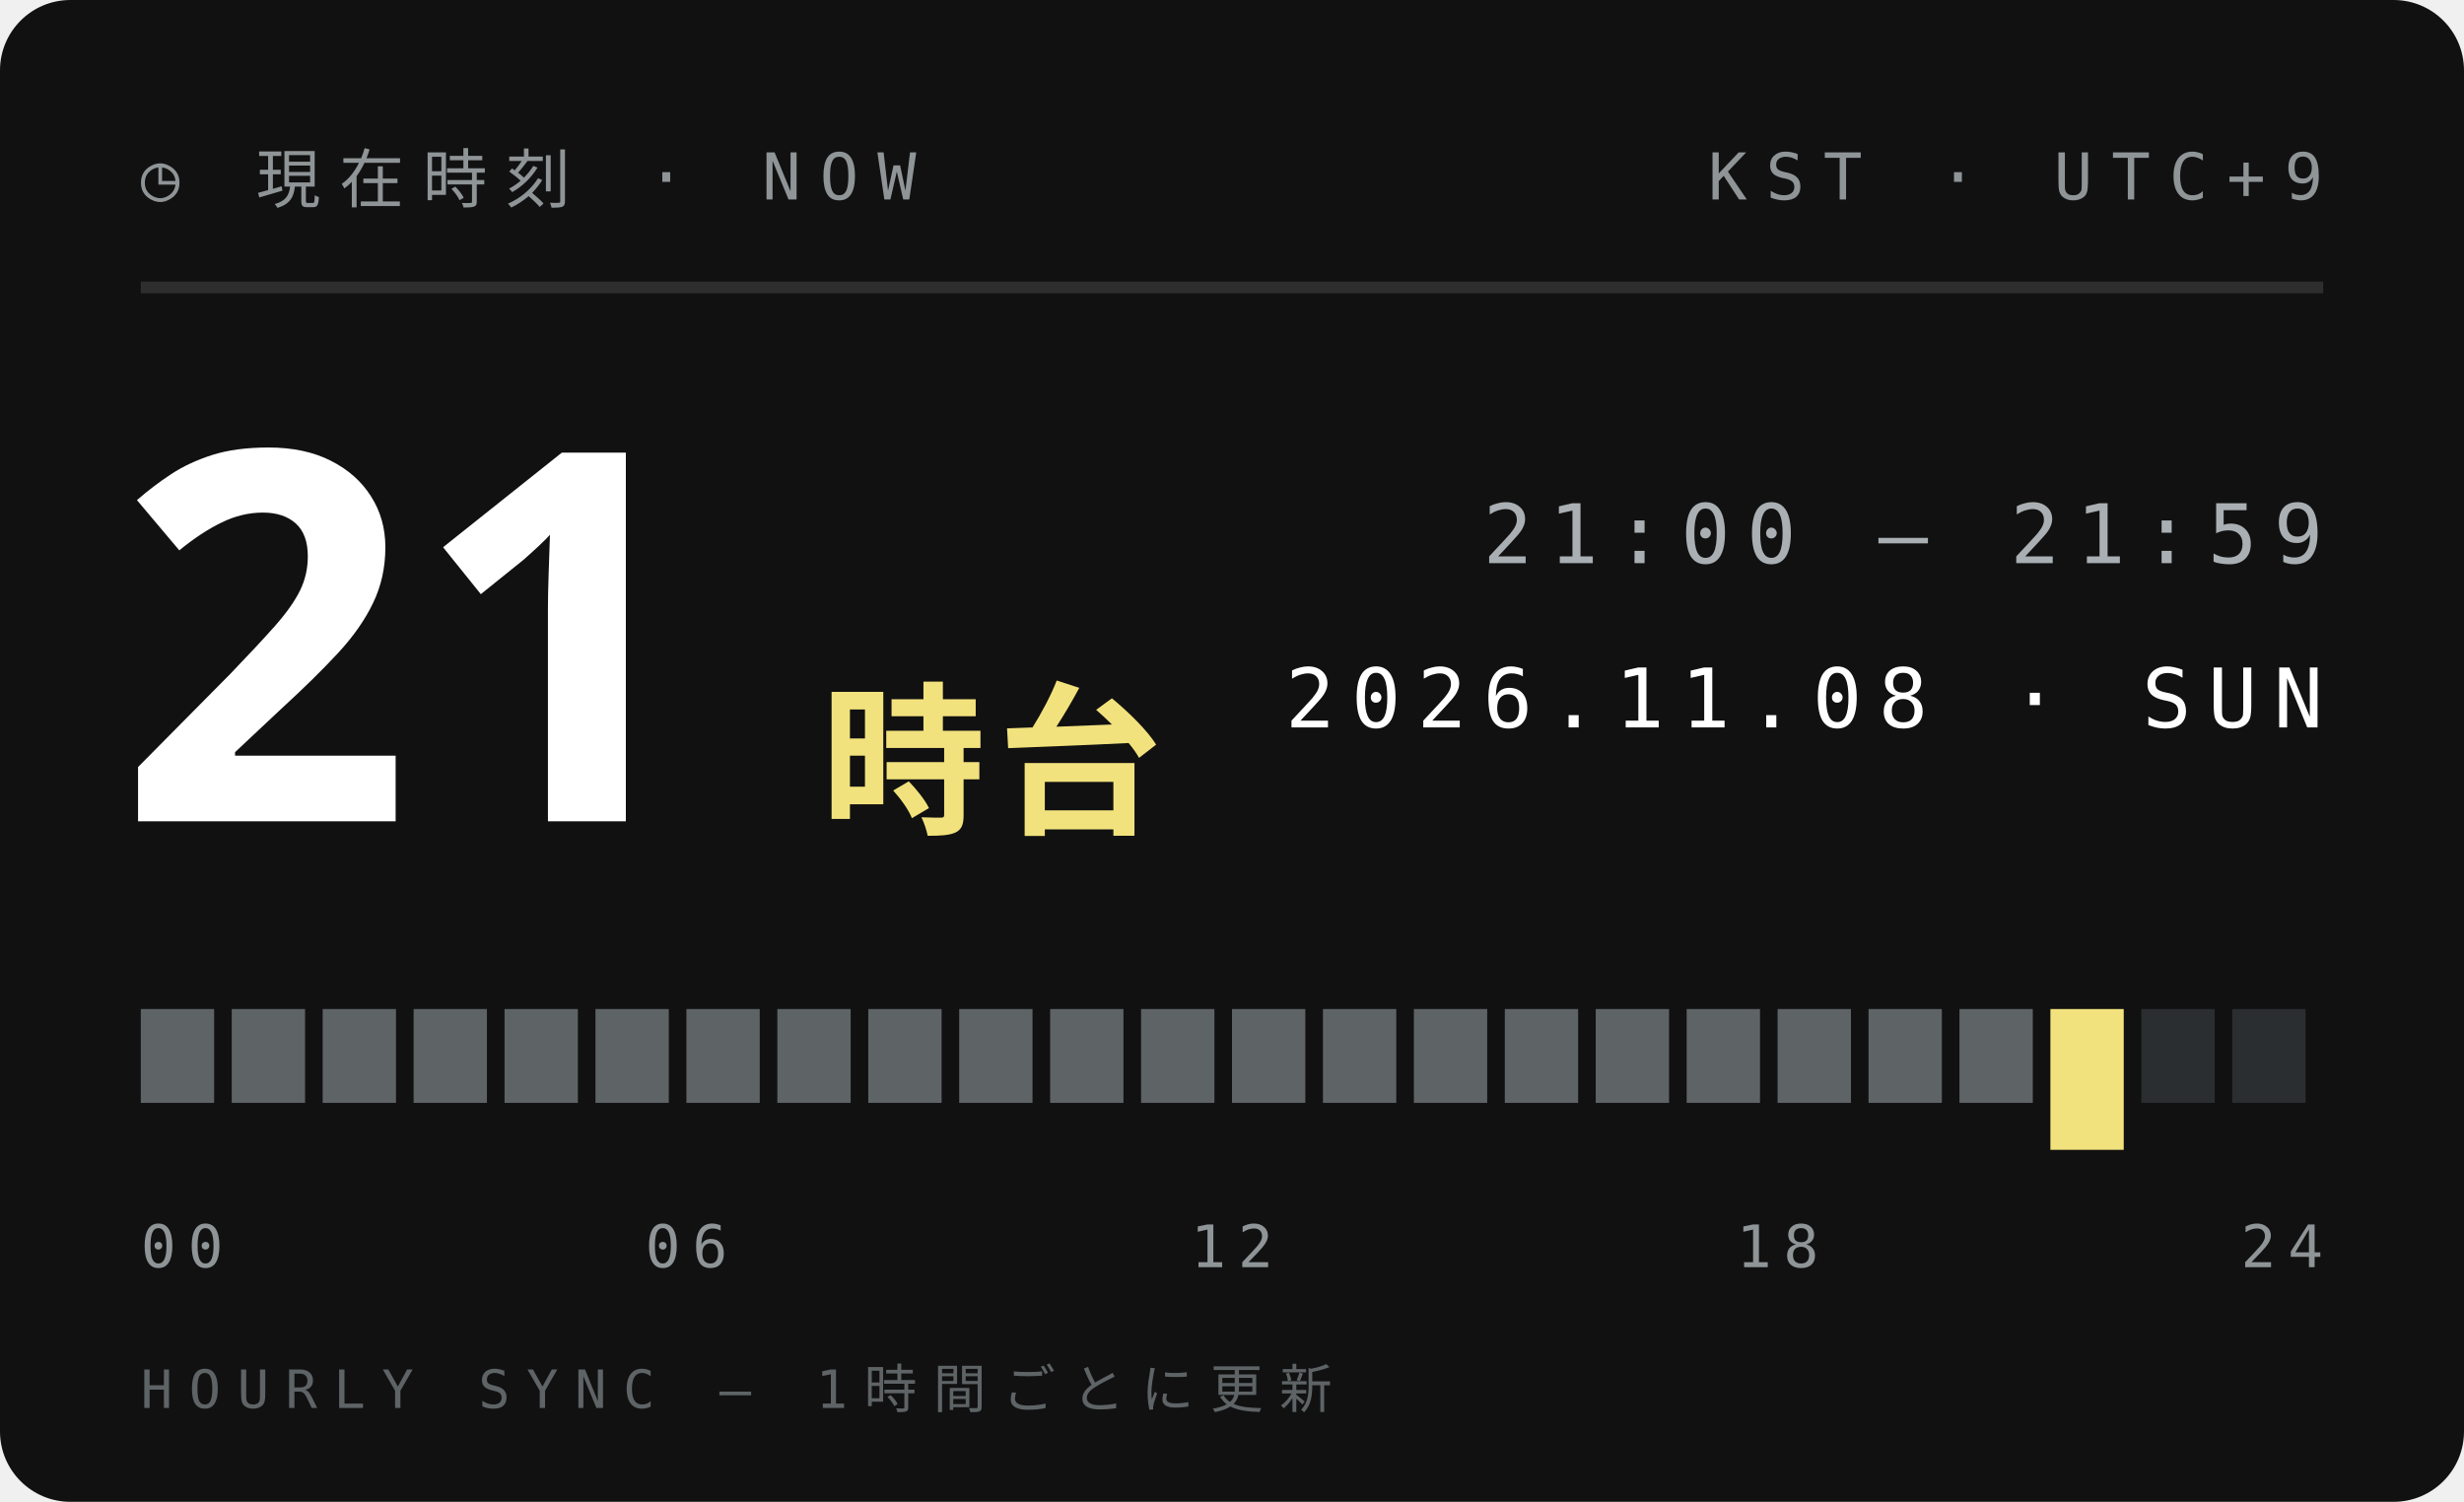
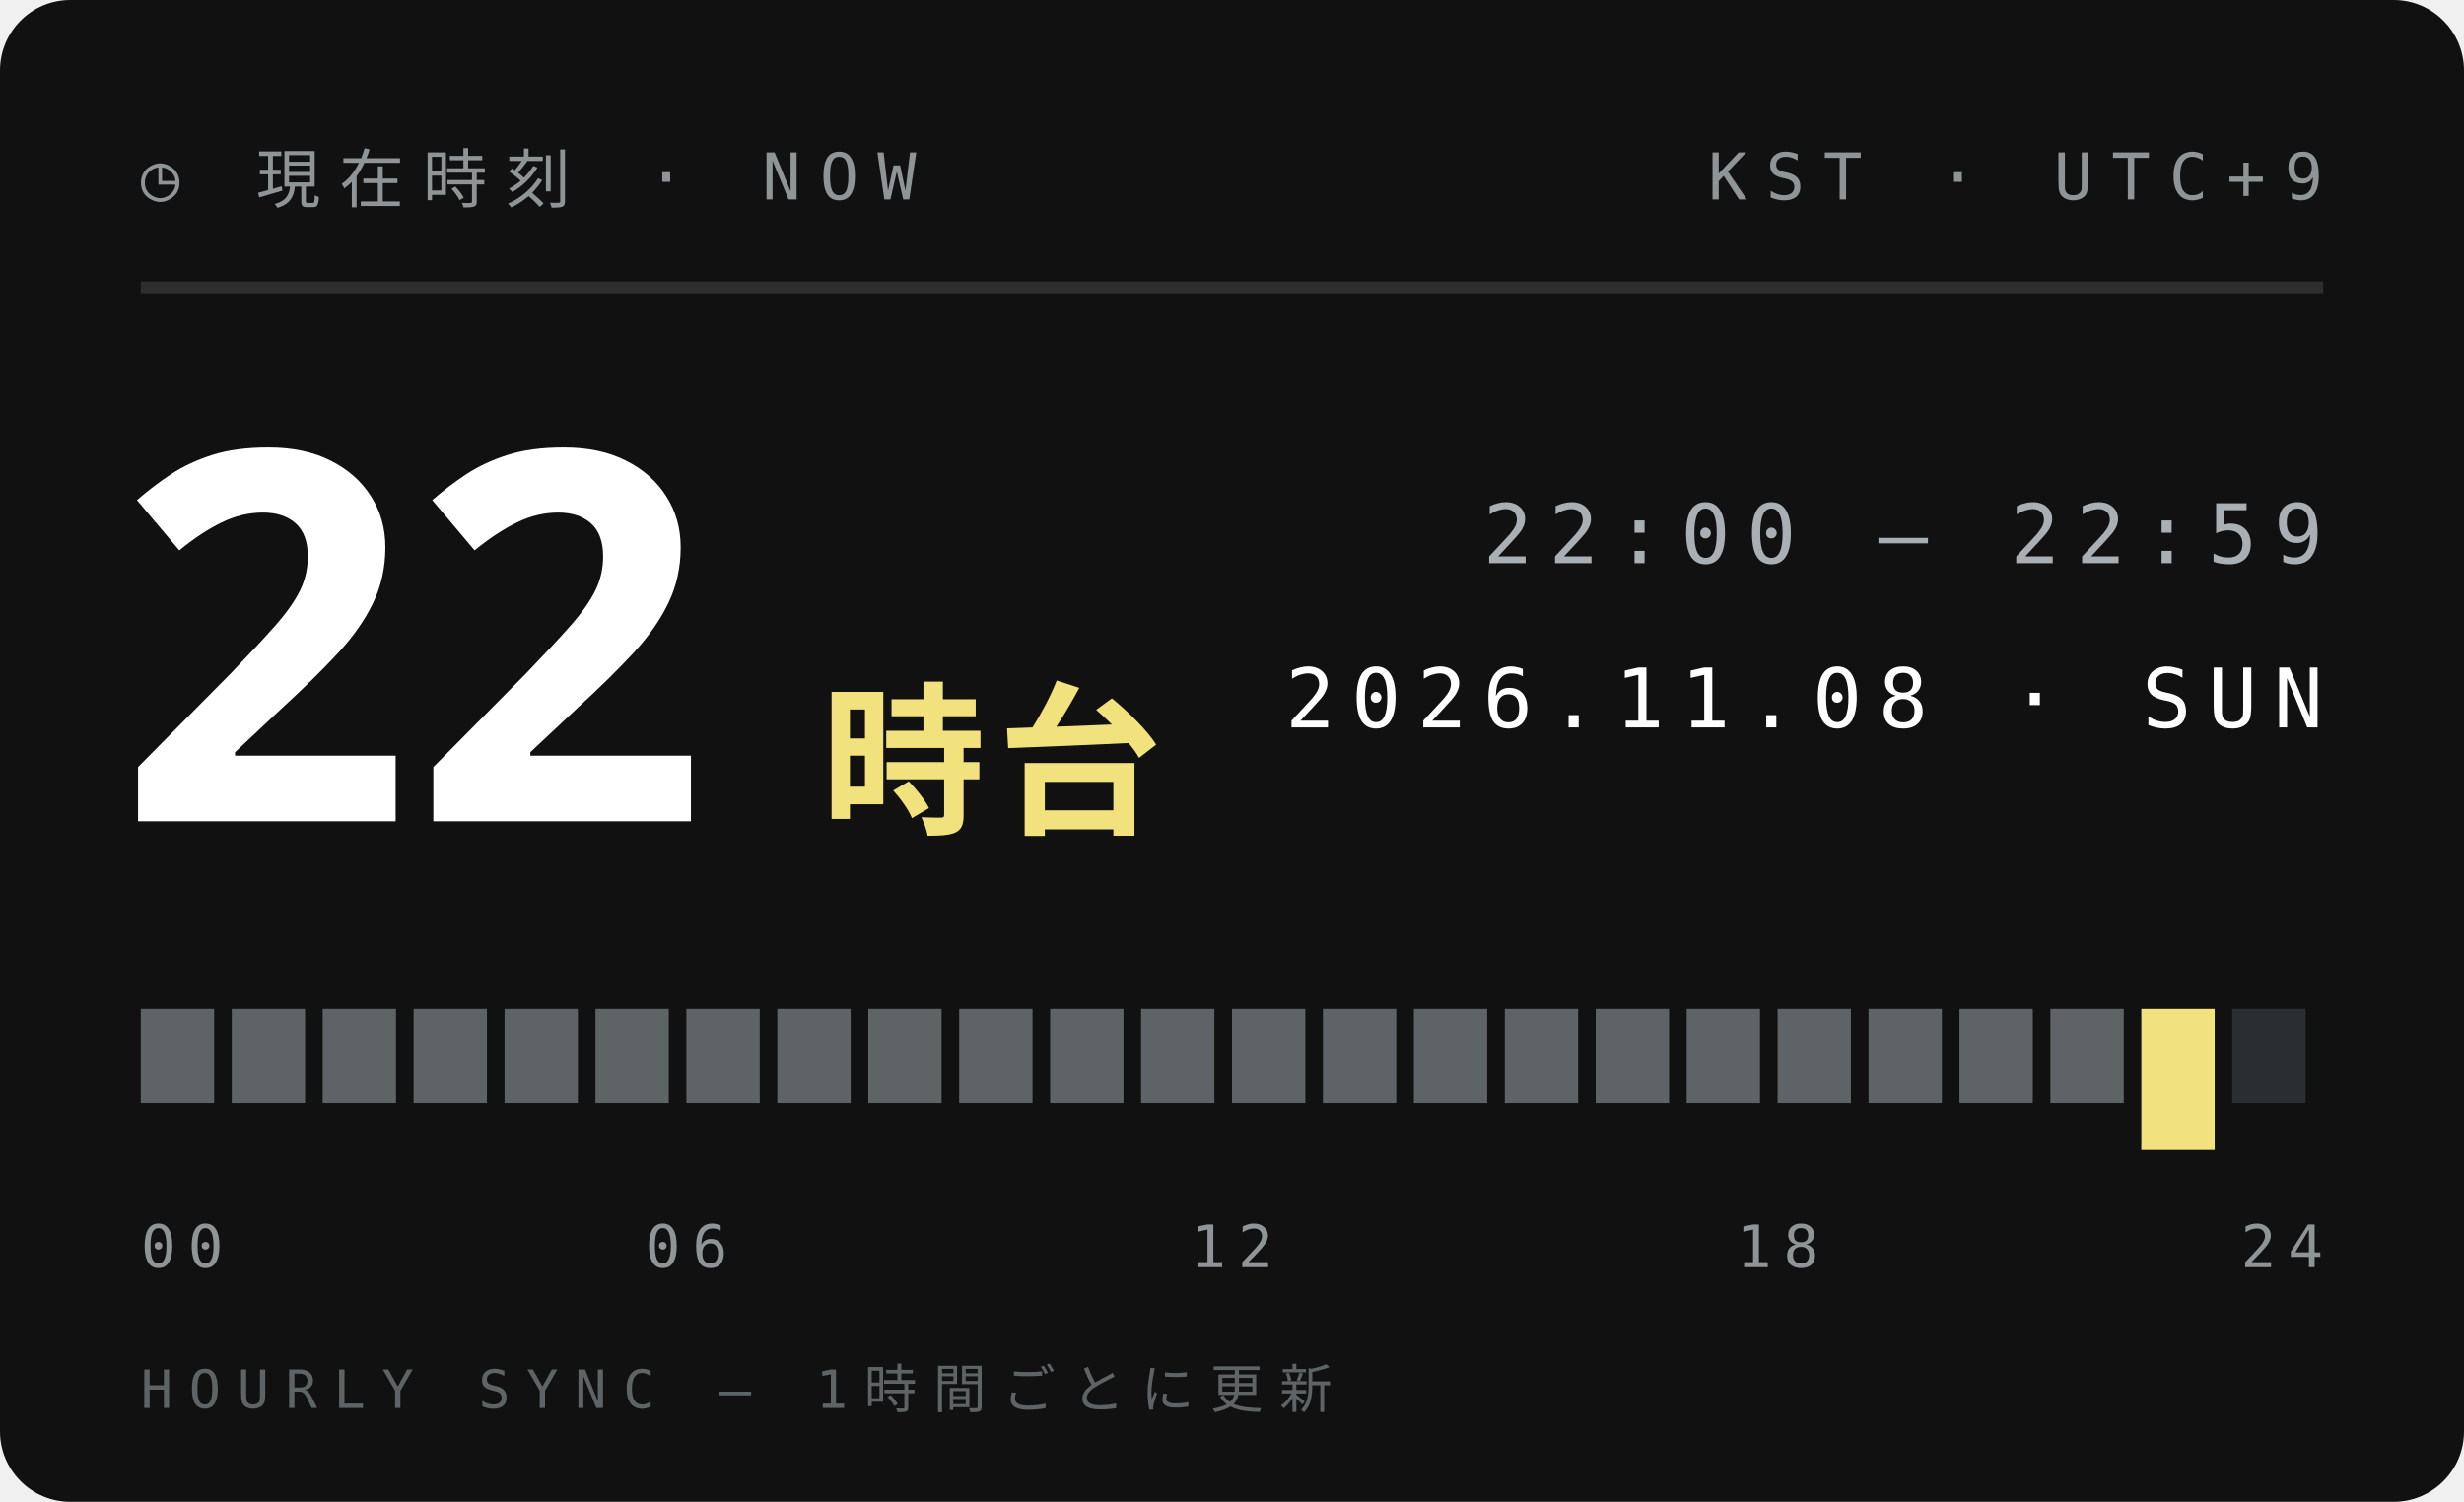
<svg xmlns="http://www.w3.org/2000/svg" width="210" height="128">
  <style>text{font:400 6.5px 'IBM Plex Mono',Menlo,monospace;letter-spacing:1.2px;fill:#5E6366}.s{font-size:5.5px}.v{font-weight:600;font-size:9px;fill:#111;letter-spacing:0}.b{font:900 20px 'Arial Black',sans-serif;fill:#111;letter-spacing:0}.j{font:800 11px 'Hiragino Sans','Noto Sans JP',sans-serif;fill:#111;letter-spacing:2px}</style>
  <rect width="210" height="128" rx="6" fill="#111" />
  <text x="12" y="17" style="font-size:5.5px;letter-spacing:1.6px;fill:#8F9497">◷ 現在時刻 · NOW</text>
  <text x="198" y="17" text-anchor="end" style="font-size:5.5px;letter-spacing:1.6px;fill:#8F9497">KST · UTC+9</text>
  <path d="M12 24.5H198" stroke="#ffffff1f" />
-   <text class="b" x="10" y="70" style="font-size:44px;fill:#fff">21</text>
+   <text class="b" x="10" y="70" style="font-size:44px;fill:#fff">22</text>
  <text class="j" x="70" y="70" style="font-size:14px;letter-spacing:1px;fill:#F2E27D">時台</text>
-   <text x="198" y="48" text-anchor="end" style="font-size:7px;letter-spacing:1.4px;fill:#A9AFB2">21:00 — 21:59</text>
+   <text x="198" y="48" text-anchor="end" style="font-size:7px;letter-spacing:1.4px;fill:#A9AFB2">22:00 — 22:59</text>
  <text x="198" y="62" text-anchor="end" style="font-size:7px;letter-spacing:1.4px;fill:#fff">2026.11.08 · SUN</text>
  <rect x="12.00" y="86" width="6.25" height="8" fill="#5E6366" />
  <rect x="19.75" y="86" width="6.25" height="8" fill="#5E6366" />
  <rect x="27.50" y="86" width="6.25" height="8" fill="#5E6366" />
  <rect x="35.25" y="86" width="6.25" height="8" fill="#5E6366" />
  <rect x="43.00" y="86" width="6.25" height="8" fill="#5E6366" />
  <rect x="50.75" y="86" width="6.25" height="8" fill="#5E6366" />
  <rect x="58.50" y="86" width="6.25" height="8" fill="#5E6366" />
  <rect x="66.25" y="86" width="6.25" height="8" fill="#5E6366" />
  <rect x="74.00" y="86" width="6.25" height="8" fill="#5E6366" />
  <rect x="81.75" y="86" width="6.25" height="8" fill="#5E6366" />
  <rect x="89.50" y="86" width="6.25" height="8" fill="#5E6366" />
  <rect x="97.25" y="86" width="6.25" height="8" fill="#5E6366" />
  <rect x="105.00" y="86" width="6.25" height="8" fill="#5E6366" />
  <rect x="112.75" y="86" width="6.25" height="8" fill="#5E6366" />
  <rect x="120.50" y="86" width="6.25" height="8" fill="#5E6366" />
  <rect x="128.25" y="86" width="6.25" height="8" fill="#5E6366" />
  <rect x="136.00" y="86" width="6.25" height="8" fill="#5E6366" />
  <rect x="143.75" y="86" width="6.25" height="8" fill="#5E6366" />
  <rect x="151.50" y="86" width="6.25" height="8" fill="#5E6366" />
  <rect x="159.25" y="86" width="6.25" height="8" fill="#5E6366" />
  <rect x="167.00" y="86" width="6.25" height="8" fill="#5E6366" />
-   <rect x="174.75" y="86" width="6.25" height="12" fill="#F2E27D" />
-   <rect x="182.50" y="86" width="6.25" height="8" fill="#2B2E30" />
+   <rect x="174.75" y="86" width="6.25" height="8" fill="#5E6366" />
+   <rect x="182.50" y="86" width="6.25" height="12" fill="#F2E27D" />
  <rect x="190.25" y="86" width="6.25" height="8" fill="#2B2E30" />
  <text x="12.0" y="108" text-anchor="start" style="font-size:5px;letter-spacing:1px;fill:#8F9497">00</text>
  <text x="58.5" y="108" text-anchor="middle" style="font-size:5px;letter-spacing:1px;fill:#8F9497">06</text>
  <text x="105.0" y="108" text-anchor="middle" style="font-size:5px;letter-spacing:1px;fill:#8F9497">12</text>
  <text x="151.5" y="108" text-anchor="middle" style="font-size:5px;letter-spacing:1px;fill:#8F9497">18</text>
  <text x="198.0" y="108" text-anchor="end" style="font-size:5px;letter-spacing:1px;fill:#8F9497">24</text>
  <text x="12" y="120" style="font-size:4.5px;letter-spacing:1.4px;fill:#5E6366">HOURLY SYNC — 1時間ごとに更新</text>
</svg>
